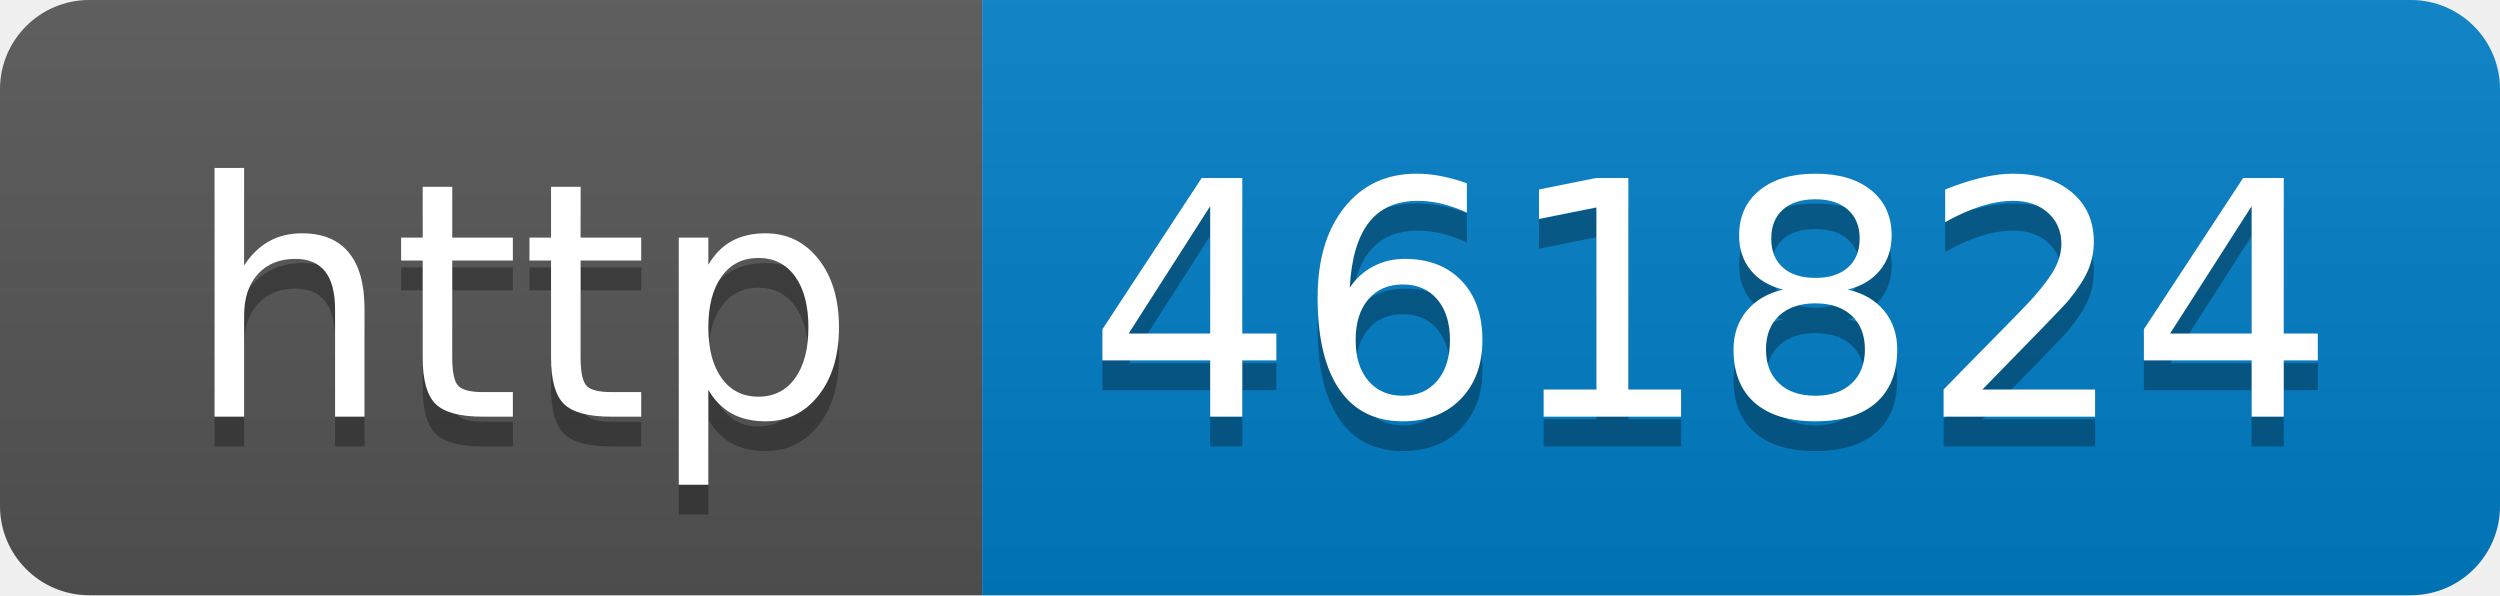
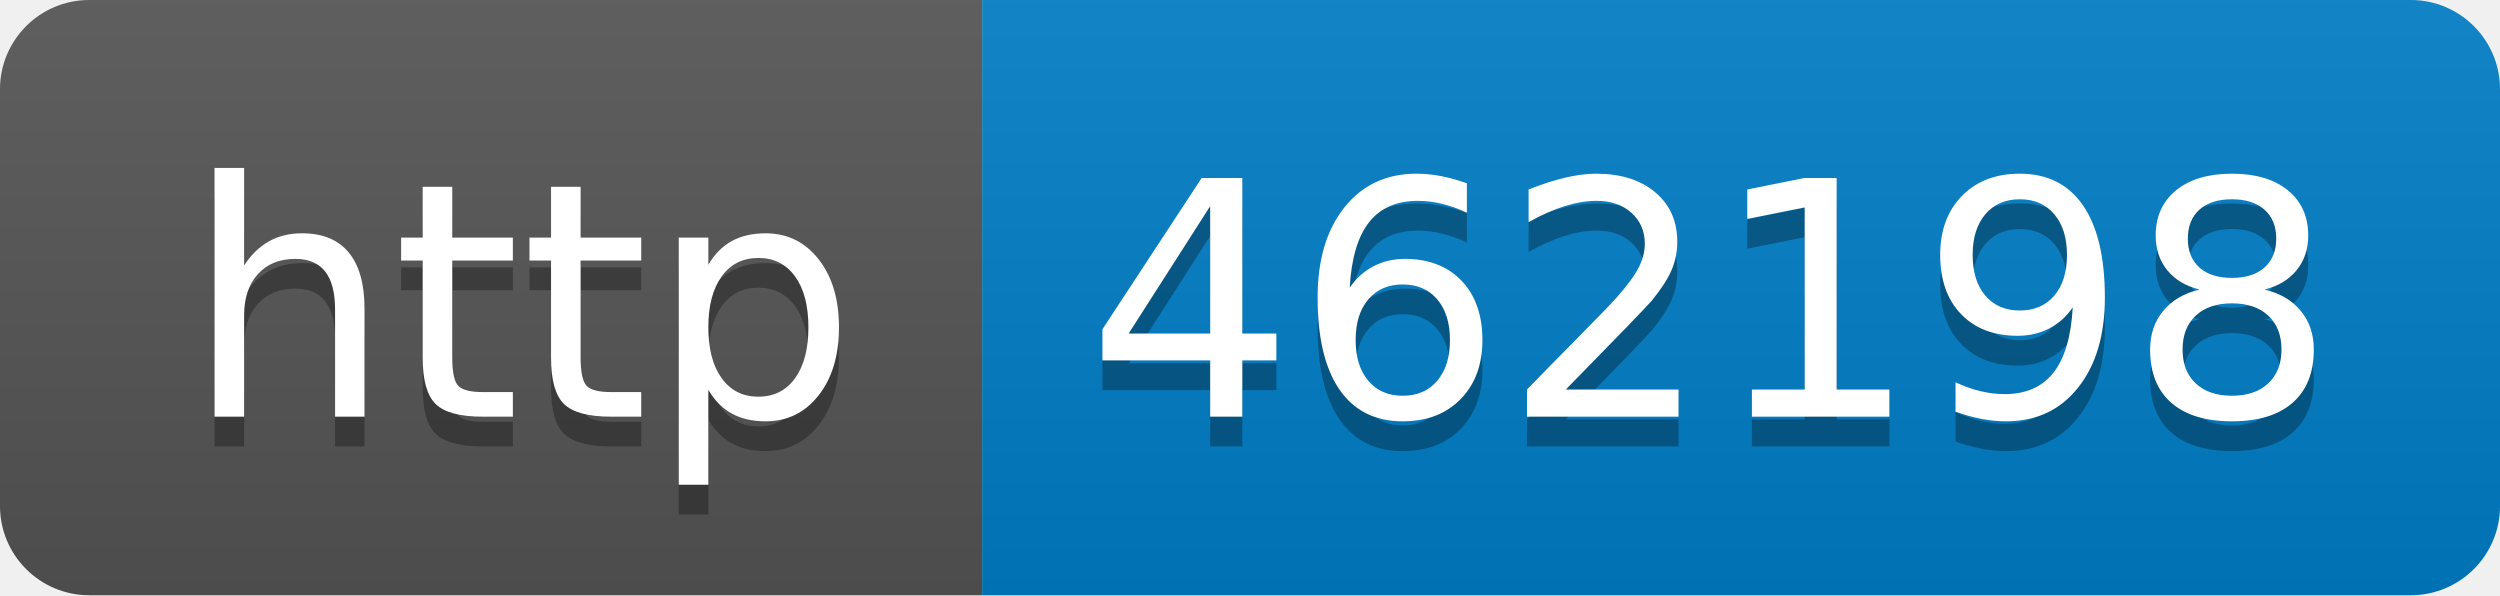
- <svg xmlns="http://www.w3.org/2000/svg" width="84" height="20" role="img" aria-label="http: 461824">
+ <svg xmlns="http://www.w3.org/2000/svg" width="84" height="20" role="img" aria-label="http: 462198">
  <linearGradient id="s" x2="0" y2="100%">
    <stop offset="0" stop-color="#bbb" stop-opacity=".1" />
    <stop offset="1" stop-opacity=".1" />
  </linearGradient>
  <clipPath id="r">
    <rect width="84" height="20" rx="3" fill="#fff" />
  </clipPath>
  <g clip-path="url(#r)">
    <rect width="33" height="20" fill="#555" />
    <rect x="33" width="51" height="20" fill="#007ec6" />
    <rect width="84" height="20" fill="url(#s)" />
  </g>
  <g fill="#fff" text-anchor="middle" font-family="Verdana,Geneva,DejaVu Sans,sans-serif" text-rendering="geometricPrecision" font-size="110">
    <text aria-hidden="true" x="175" y="150" fill="#010101" fill-opacity=".3" transform="scale(.1)" textLength="230">http</text>
    <text x="175" y="140" transform="scale(.1)" fill="#fff" textLength="230">http</text>
-     <text aria-hidden="true" x="575" y="150" fill="#010101" fill-opacity=".3" transform="scale(.1)" textLength="410">461824</text>
-     <text x="575" y="140" transform="scale(.1)" fill="#fff" textLength="410">461824</text>
+     <text aria-hidden="true" x="575" y="150" fill="#010101" fill-opacity=".3" transform="scale(.1)" textLength="410">462198</text>
+     <text x="575" y="140" transform="scale(.1)" fill="#fff" textLength="410">462198</text>
  </g>
</svg>
